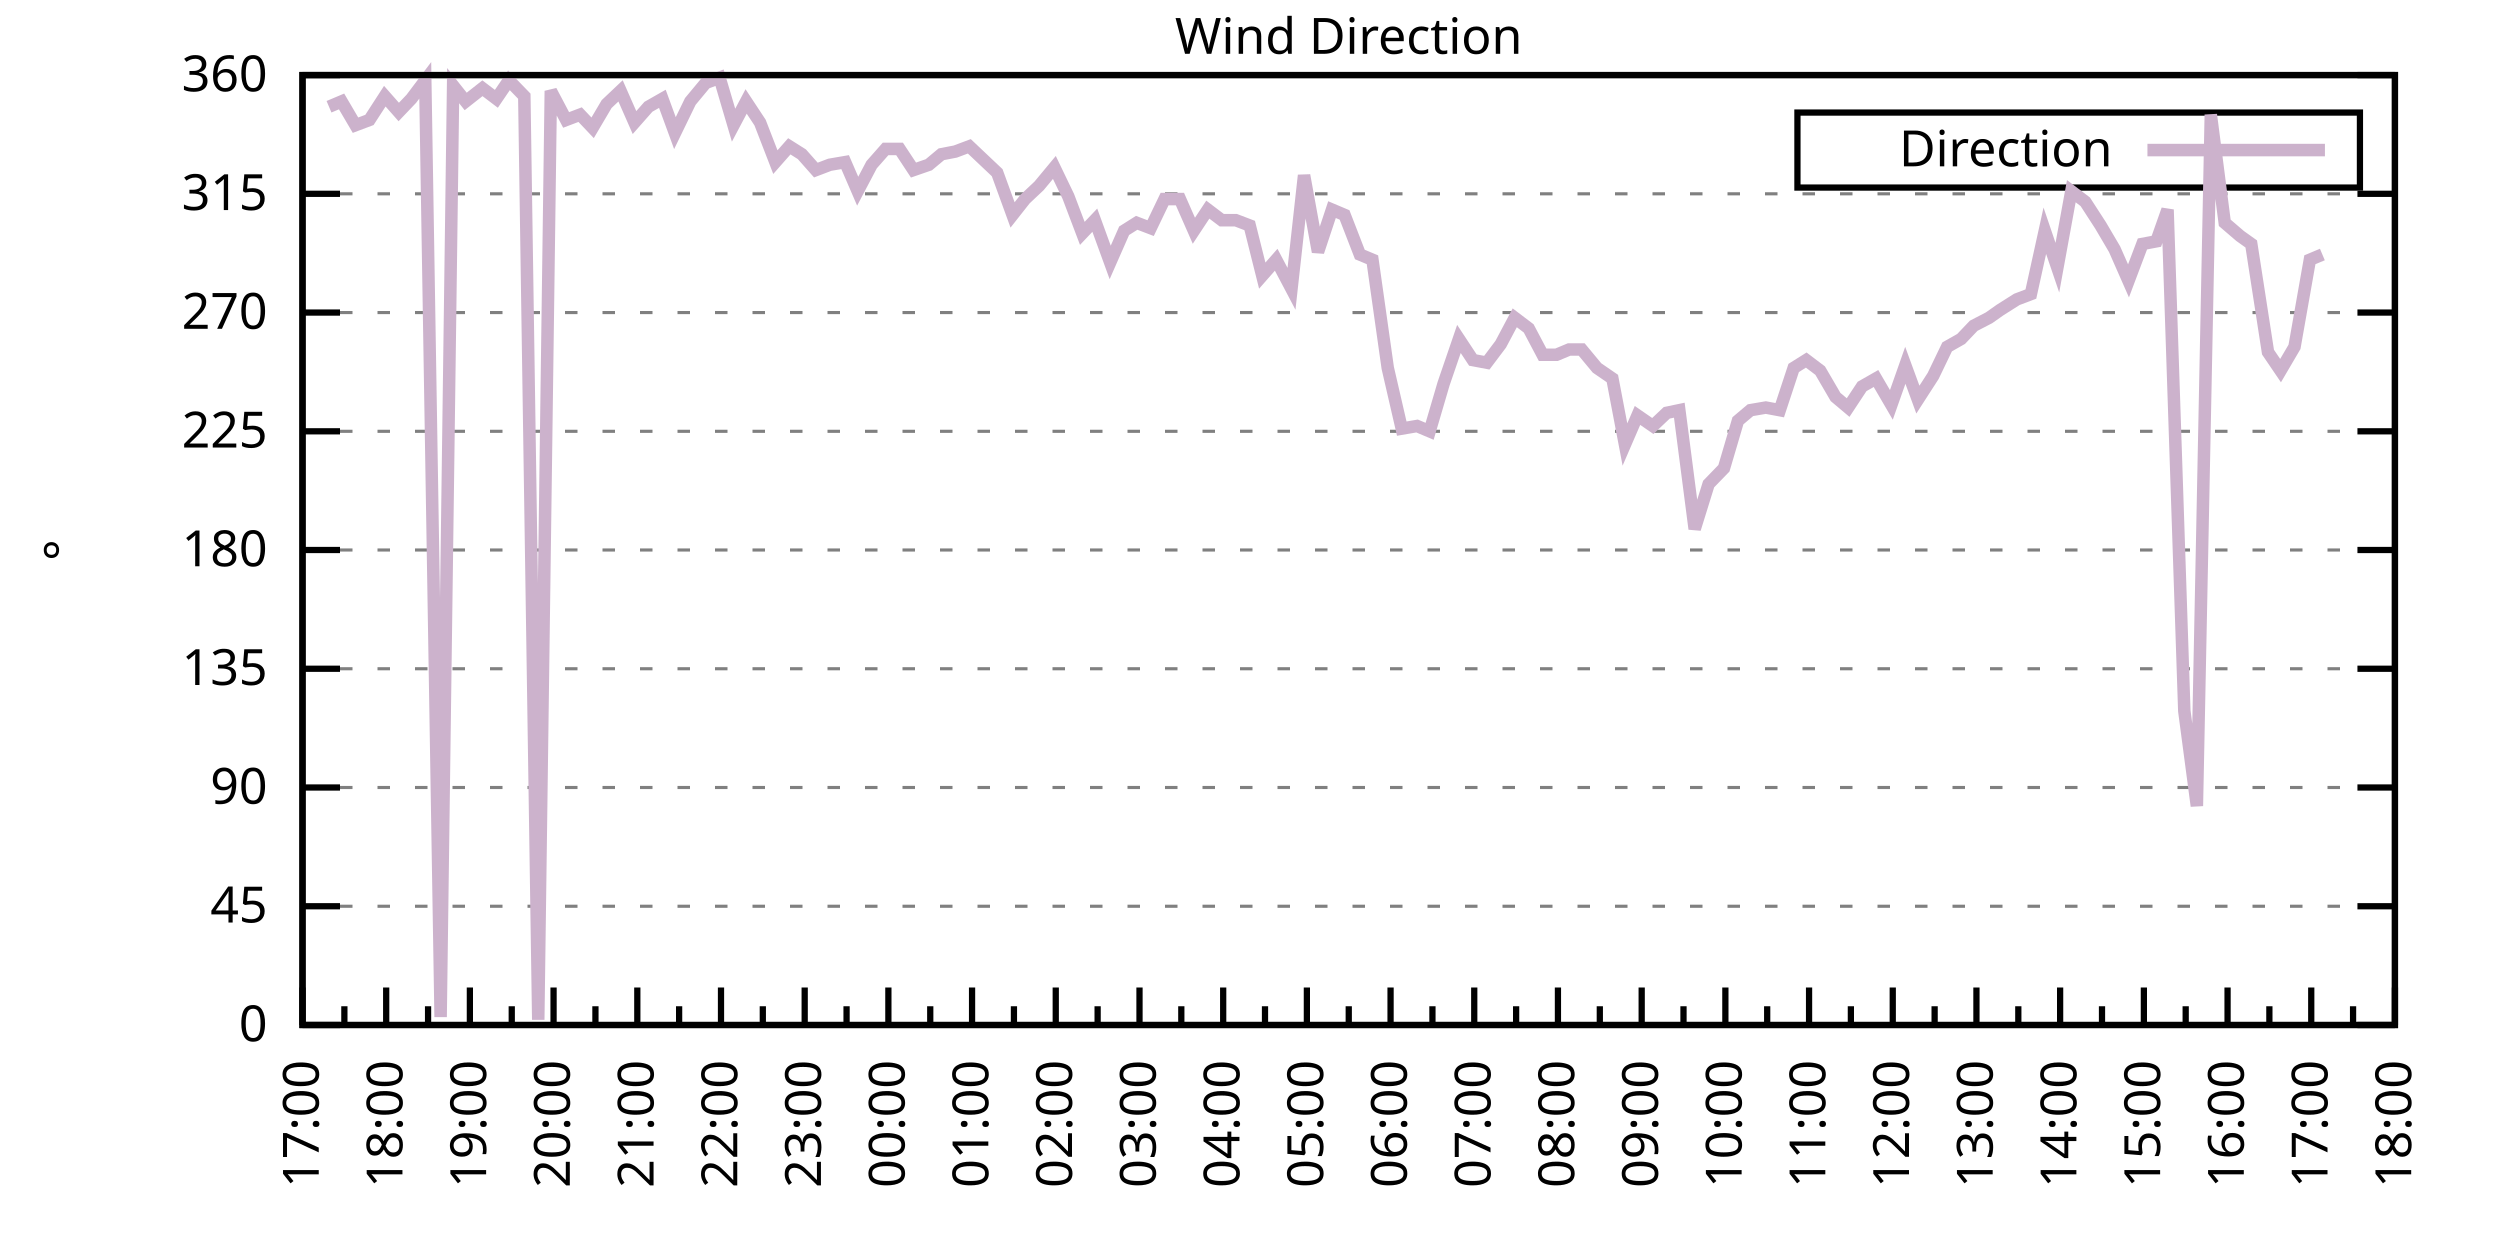
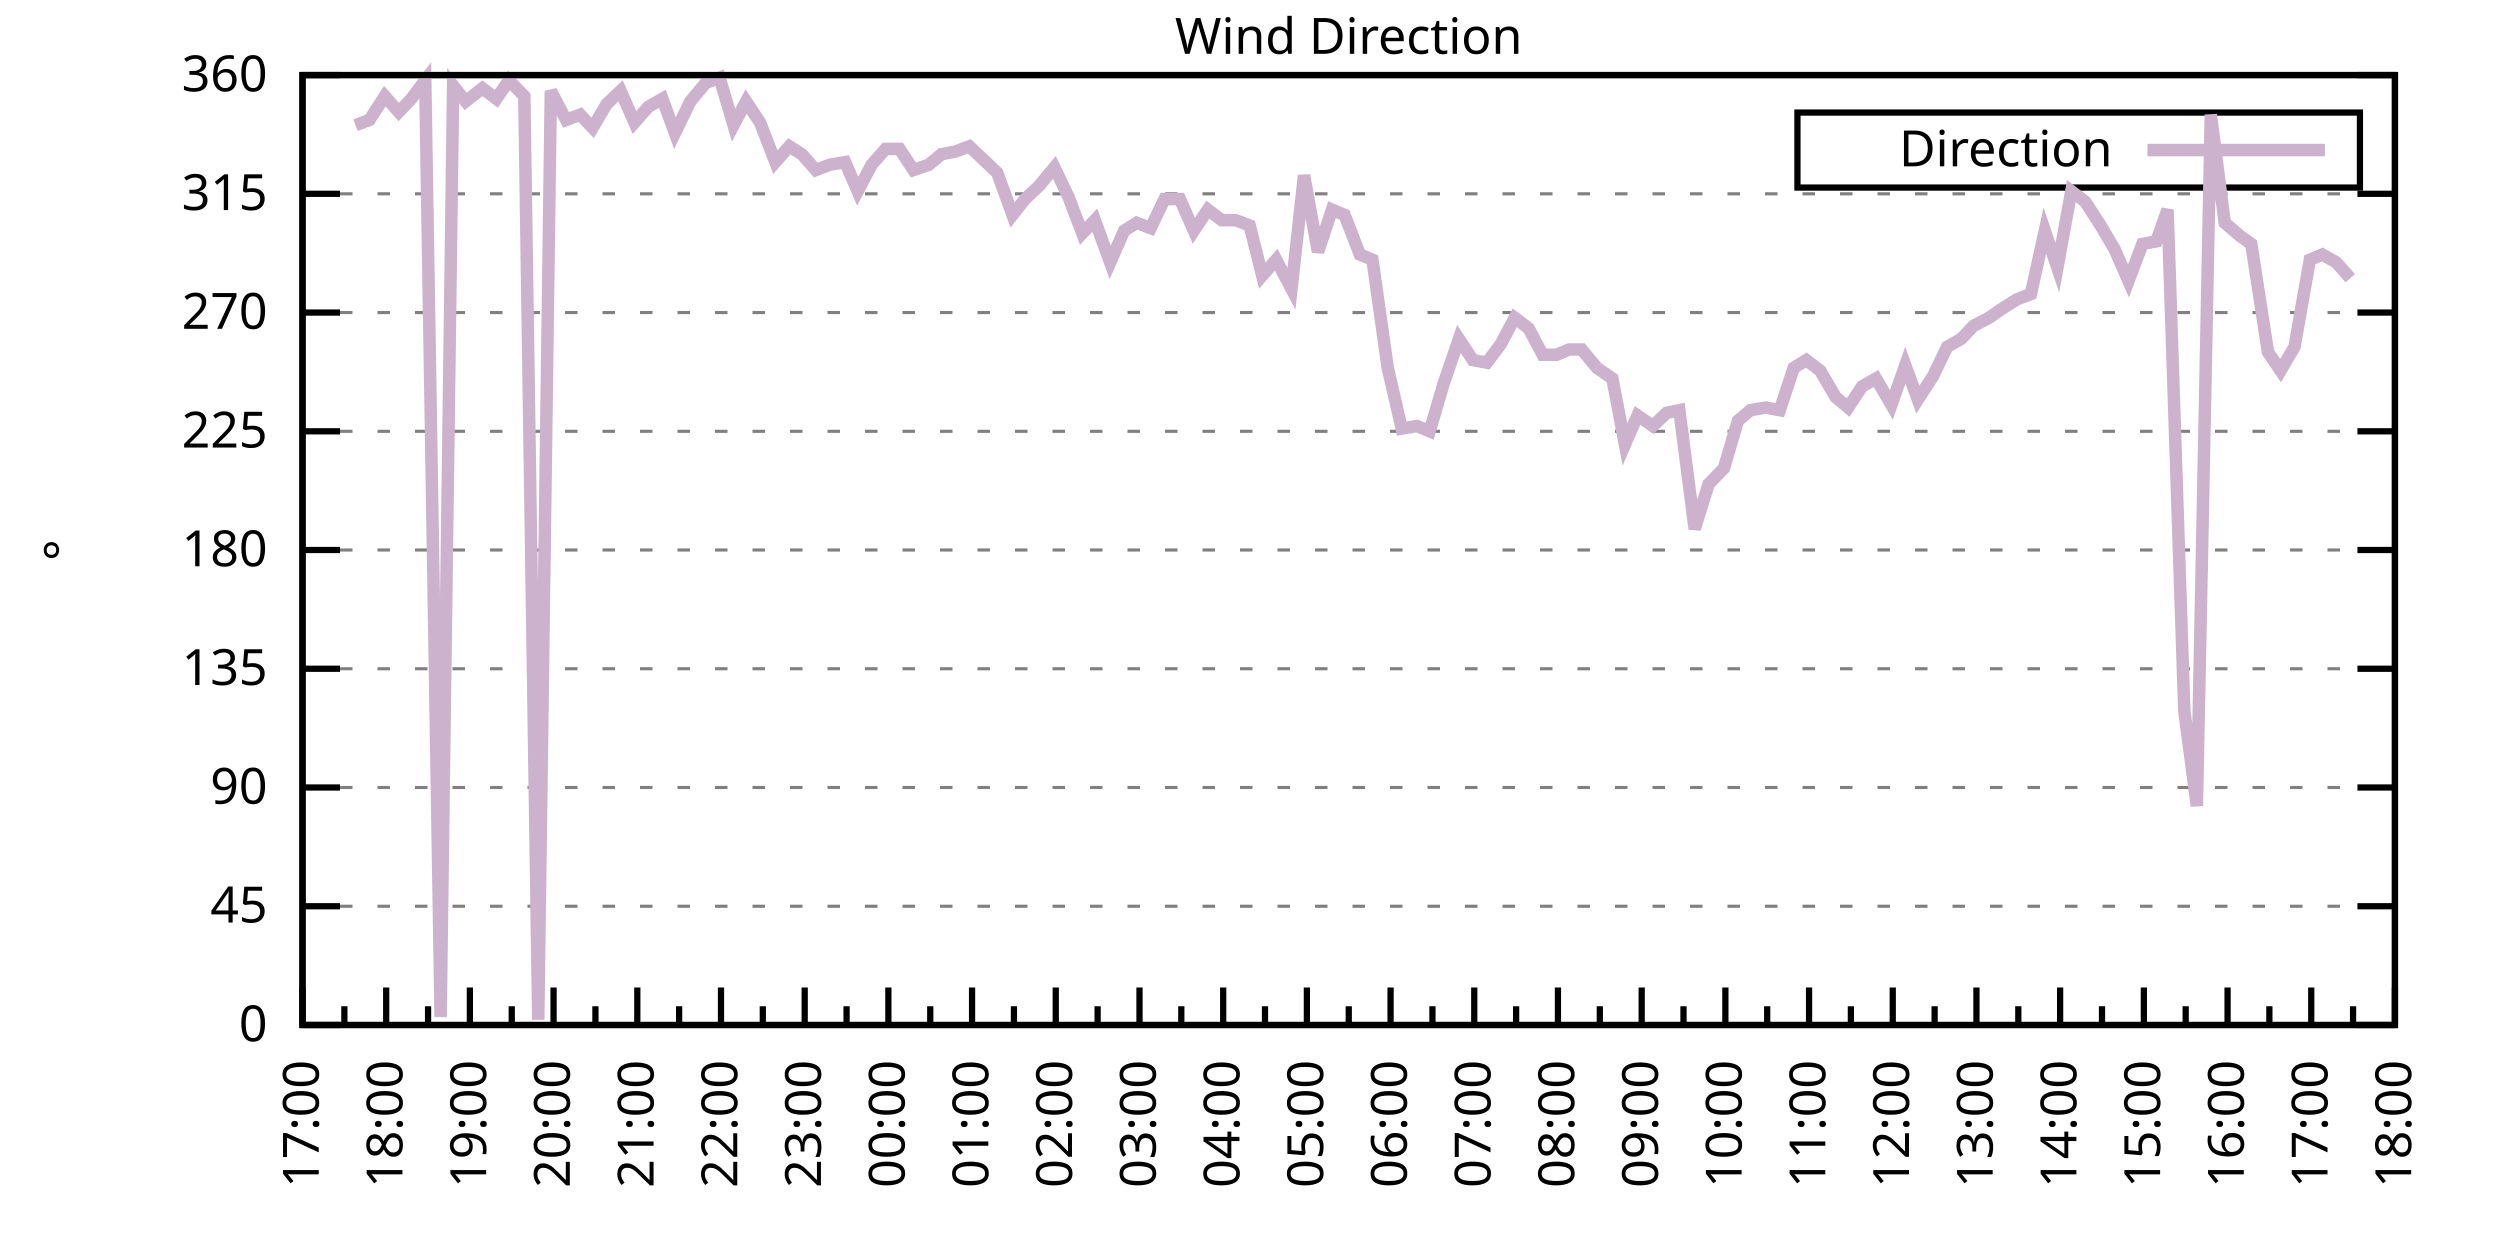
<svg xmlns="http://www.w3.org/2000/svg" xmlns:xlink="http://www.w3.org/1999/xlink" width="400" height="200" viewBox="0 0 400 200">
  <g id="gnuplot_canvas">
    <rect x="0" y="0" width="400" height="200" fill="none" />
    <defs>
      <circle id="gpDot" r="0.5" stroke-width="0.5" stroke="currentColor" />
      <path id="gpPt0" stroke-width="0.333" stroke="currentColor" d="M-1,0 h2 M0,-1 v2" />
      <path id="gpPt1" stroke-width="0.333" stroke="currentColor" d="M-1,-1 L1,1 M1,-1 L-1,1" />
      <path id="gpPt2" stroke-width="0.333" stroke="currentColor" d="M-1,0 L1,0 M0,-1 L0,1 M-1,-1 L1,1 M-1,1 L1,-1" />
      <rect id="gpPt3" stroke-width="0.333" stroke="currentColor" x="-1" y="-1" width="2" height="2" />
      <rect id="gpPt4" stroke-width="0.333" stroke="currentColor" fill="currentColor" x="-1" y="-1" width="2" height="2" />
      <circle id="gpPt5" stroke-width="0.333" stroke="currentColor" cx="0" cy="0" r="1" />
      <use xlink:href="#gpPt5" id="gpPt6" fill="currentColor" stroke="none" />
      <path id="gpPt7" stroke-width="0.333" stroke="currentColor" d="M0,-1.33 L-1.33,0.67 L1.33,0.67 z" />
      <use xlink:href="#gpPt7" id="gpPt8" fill="currentColor" stroke="none" />
      <use xlink:href="#gpPt7" id="gpPt9" stroke="currentColor" transform="rotate(180)" />
      <use xlink:href="#gpPt9" id="gpPt10" fill="currentColor" stroke="none" />
      <use xlink:href="#gpPt3" id="gpPt11" stroke="currentColor" transform="rotate(45)" />
      <use xlink:href="#gpPt11" id="gpPt12" fill="currentColor" stroke="none" />
      <path id="gpPt13" stroke-width="0.333" stroke="currentColor" d="M0,1.330 L1.265,0.411 L0.782,-1.067 L-0.782,-1.076 L-1.265,0.411 z" />
      <use xlink:href="#gpPt13" id="gpPt14" fill="currentColor" stroke="none" />
      <filter id="textbox" filterUnits="objectBoundingBox" x="0" y="0" height="1" width="1">
        <feFlood flood-color="white" flood-opacity="1" result="bgnd" />
        <feComposite in="SourceGraphic" in2="bgnd" operator="atop" />
      </filter>
      <filter id="greybox" filterUnits="objectBoundingBox" x="0" y="0" height="1" width="1">
        <feFlood flood-color="lightgrey" flood-opacity="1" result="grey" />
        <feComposite in="SourceGraphic" in2="grey" operator="atop" />
      </filter>
    </defs>
    <g fill="none" color="white" stroke="currentColor" stroke-width="1.00" stroke-linecap="butt" stroke-linejoin="miter">
</g>
    <g fill="none" color="black" stroke="currentColor" stroke-width="1.00" stroke-linecap="butt" stroke-linejoin="miter">
      <g stroke="none" shape-rendering="crispEdges">
        <polygon fill="rgb(255, 255, 255)" points="48.40,164.00 383.18,164.00 383.18,12.02 48.40,12.02 " />
      </g>
    </g>
    <g fill="none" color="black" stroke="currentColor" stroke-width="1.00" stroke-linecap="butt" stroke-linejoin="miter">
</g>
    <g fill="none" color="black" stroke="black" stroke-width="0.50" stroke-linecap="butt" stroke-linejoin="miter">
</g>
    <g fill="none" color="gray" stroke="currentColor" stroke-width="0.50" stroke-linecap="butt" stroke-linejoin="miter">
      <path stroke="gray" stroke-dasharray="2,4" class="gridline" d="M48.40,164.00 L383.19,164.00  " />
    </g>
    <g fill="none" color="gray" stroke="gray" stroke-width="1.00" stroke-linecap="butt" stroke-linejoin="miter">
</g>
    <g fill="none" color="black" stroke="currentColor" stroke-width="1.00" stroke-linecap="butt" stroke-linejoin="miter">
      <path stroke="black" d="M48.40,164.00 L54.40,164.00 M383.19,164.00 L377.19,164.00  " />
      <g transform="translate(42.80,166.60)" stroke="none" fill="black" font-family="Sans" font-size="8.00" text-anchor="end">
        <text>
          <tspan font-family="Sans"> 0</tspan>
        </text>
      </g>
    </g>
    <g fill="none" color="black" stroke="currentColor" stroke-width="1.00" stroke-linecap="butt" stroke-linejoin="miter">
</g>
    <g fill="none" color="black" stroke="black" stroke-width="0.50" stroke-linecap="butt" stroke-linejoin="miter">
</g>
    <g fill="none" color="gray" stroke="currentColor" stroke-width="0.50" stroke-linecap="butt" stroke-linejoin="miter">
      <path stroke="gray" stroke-dasharray="2,4" class="gridline" d="M48.40,145.00 L383.19,145.00  " />
    </g>
    <g fill="none" color="gray" stroke="gray" stroke-width="1.00" stroke-linecap="butt" stroke-linejoin="miter">
</g>
    <g fill="none" color="black" stroke="currentColor" stroke-width="1.00" stroke-linecap="butt" stroke-linejoin="miter">
      <path stroke="black" d="M48.40,145.00 L54.40,145.00 M383.19,145.00 L377.19,145.00  " />
      <g transform="translate(42.80,147.60)" stroke="none" fill="black" font-family="Sans" font-size="8.00" text-anchor="end">
        <text>
          <tspan font-family="Sans"> 45</tspan>
        </text>
      </g>
    </g>
    <g fill="none" color="black" stroke="currentColor" stroke-width="1.00" stroke-linecap="butt" stroke-linejoin="miter">
</g>
    <g fill="none" color="black" stroke="black" stroke-width="0.50" stroke-linecap="butt" stroke-linejoin="miter">
</g>
    <g fill="none" color="gray" stroke="currentColor" stroke-width="0.50" stroke-linecap="butt" stroke-linejoin="miter">
      <path stroke="gray" stroke-dasharray="2,4" class="gridline" d="M48.40,126.00 L383.19,126.00  " />
    </g>
    <g fill="none" color="gray" stroke="gray" stroke-width="1.00" stroke-linecap="butt" stroke-linejoin="miter">
</g>
    <g fill="none" color="black" stroke="currentColor" stroke-width="1.00" stroke-linecap="butt" stroke-linejoin="miter">
      <path stroke="black" d="M48.40,126.00 L54.40,126.00 M383.19,126.00 L377.19,126.00  " />
      <g transform="translate(42.80,128.60)" stroke="none" fill="black" font-family="Sans" font-size="8.00" text-anchor="end">
        <text>
          <tspan font-family="Sans"> 90</tspan>
        </text>
      </g>
    </g>
    <g fill="none" color="black" stroke="currentColor" stroke-width="1.00" stroke-linecap="butt" stroke-linejoin="miter">
</g>
    <g fill="none" color="black" stroke="black" stroke-width="0.50" stroke-linecap="butt" stroke-linejoin="miter">
</g>
    <g fill="none" color="gray" stroke="currentColor" stroke-width="0.50" stroke-linecap="butt" stroke-linejoin="miter">
      <path stroke="gray" stroke-dasharray="2,4" class="gridline" d="M48.40,107.00 L383.19,107.00  " />
    </g>
    <g fill="none" color="gray" stroke="gray" stroke-width="1.00" stroke-linecap="butt" stroke-linejoin="miter">
</g>
    <g fill="none" color="black" stroke="currentColor" stroke-width="1.00" stroke-linecap="butt" stroke-linejoin="miter">
      <path stroke="black" d="M48.40,107.00 L54.40,107.00 M383.19,107.00 L377.19,107.00  " />
      <g transform="translate(42.80,109.60)" stroke="none" fill="black" font-family="Sans" font-size="8.00" text-anchor="end">
        <text>
          <tspan font-family="Sans"> 135</tspan>
        </text>
      </g>
    </g>
    <g fill="none" color="black" stroke="currentColor" stroke-width="1.00" stroke-linecap="butt" stroke-linejoin="miter">
</g>
    <g fill="none" color="black" stroke="black" stroke-width="0.50" stroke-linecap="butt" stroke-linejoin="miter">
</g>
    <g fill="none" color="gray" stroke="currentColor" stroke-width="0.50" stroke-linecap="butt" stroke-linejoin="miter">
      <path stroke="gray" stroke-dasharray="2,4" class="gridline" d="M48.40,88.00 L383.19,88.00  " />
    </g>
    <g fill="none" color="gray" stroke="gray" stroke-width="1.00" stroke-linecap="butt" stroke-linejoin="miter">
</g>
    <g fill="none" color="black" stroke="currentColor" stroke-width="1.00" stroke-linecap="butt" stroke-linejoin="miter">
      <path stroke="black" d="M48.40,88.00 L54.40,88.00 M383.19,88.00 L377.19,88.00  " />
      <g transform="translate(42.80,90.60)" stroke="none" fill="black" font-family="Sans" font-size="8.00" text-anchor="end">
        <text>
          <tspan font-family="Sans"> 180</tspan>
        </text>
      </g>
    </g>
    <g fill="none" color="black" stroke="currentColor" stroke-width="1.00" stroke-linecap="butt" stroke-linejoin="miter">
</g>
    <g fill="none" color="black" stroke="black" stroke-width="0.50" stroke-linecap="butt" stroke-linejoin="miter">
</g>
    <g fill="none" color="gray" stroke="currentColor" stroke-width="0.50" stroke-linecap="butt" stroke-linejoin="miter">
      <path stroke="gray" stroke-dasharray="2,4" class="gridline" d="M48.40,69.01 L383.19,69.01  " />
    </g>
    <g fill="none" color="gray" stroke="gray" stroke-width="1.00" stroke-linecap="butt" stroke-linejoin="miter">
</g>
    <g fill="none" color="black" stroke="currentColor" stroke-width="1.00" stroke-linecap="butt" stroke-linejoin="miter">
      <path stroke="black" d="M48.40,69.01 L54.40,69.01 M383.19,69.01 L377.19,69.01  " />
      <g transform="translate(42.80,71.61)" stroke="none" fill="black" font-family="Sans" font-size="8.00" text-anchor="end">
        <text>
          <tspan font-family="Sans"> 225</tspan>
        </text>
      </g>
    </g>
    <g fill="none" color="black" stroke="currentColor" stroke-width="1.00" stroke-linecap="butt" stroke-linejoin="miter">
</g>
    <g fill="none" color="black" stroke="black" stroke-width="0.50" stroke-linecap="butt" stroke-linejoin="miter">
</g>
    <g fill="none" color="gray" stroke="currentColor" stroke-width="0.50" stroke-linecap="butt" stroke-linejoin="miter">
      <path stroke="gray" stroke-dasharray="2,4" class="gridline" d="M48.40,50.01 L383.19,50.01  " />
    </g>
    <g fill="none" color="gray" stroke="gray" stroke-width="1.00" stroke-linecap="butt" stroke-linejoin="miter">
</g>
    <g fill="none" color="black" stroke="currentColor" stroke-width="1.00" stroke-linecap="butt" stroke-linejoin="miter">
      <path stroke="black" d="M48.40,50.01 L54.40,50.01 M383.19,50.01 L377.19,50.01  " />
      <g transform="translate(42.80,52.61)" stroke="none" fill="black" font-family="Sans" font-size="8.00" text-anchor="end">
        <text>
          <tspan font-family="Sans"> 270</tspan>
        </text>
      </g>
    </g>
    <g fill="none" color="black" stroke="currentColor" stroke-width="1.00" stroke-linecap="butt" stroke-linejoin="miter">
</g>
    <g fill="none" color="black" stroke="black" stroke-width="0.50" stroke-linecap="butt" stroke-linejoin="miter">
</g>
    <g fill="none" color="gray" stroke="currentColor" stroke-width="0.50" stroke-linecap="butt" stroke-linejoin="miter">
      <path stroke="gray" stroke-dasharray="2,4" class="gridline" d="M48.40,31.01 L383.19,31.01  " />
    </g>
    <g fill="none" color="gray" stroke="gray" stroke-width="1.00" stroke-linecap="butt" stroke-linejoin="miter">
</g>
    <g fill="none" color="black" stroke="currentColor" stroke-width="1.00" stroke-linecap="butt" stroke-linejoin="miter">
      <path stroke="black" d="M48.40,31.01 L54.40,31.01 M383.19,31.01 L377.19,31.01  " />
      <g transform="translate(42.80,33.61)" stroke="none" fill="black" font-family="Sans" font-size="8.00" text-anchor="end">
        <text>
          <tspan font-family="Sans"> 315</tspan>
        </text>
      </g>
    </g>
    <g fill="none" color="black" stroke="currentColor" stroke-width="1.00" stroke-linecap="butt" stroke-linejoin="miter">
</g>
    <g fill="none" color="black" stroke="black" stroke-width="0.50" stroke-linecap="butt" stroke-linejoin="miter">
</g>
    <g fill="none" color="gray" stroke="currentColor" stroke-width="0.50" stroke-linecap="butt" stroke-linejoin="miter">
      <path stroke="gray" stroke-dasharray="2,4" class="gridline" d="M48.40,12.01 L383.19,12.01  " />
    </g>
    <g fill="none" color="gray" stroke="gray" stroke-width="1.00" stroke-linecap="butt" stroke-linejoin="miter">
</g>
    <g fill="none" color="black" stroke="currentColor" stroke-width="1.00" stroke-linecap="butt" stroke-linejoin="miter">
      <path stroke="black" d="M48.40,12.01 L54.40,12.01 M383.19,12.01 L377.19,12.01  " />
      <g transform="translate(42.80,14.61)" stroke="none" fill="black" font-family="Sans" font-size="8.00" text-anchor="end">
        <text>
          <tspan font-family="Sans"> 360</tspan>
        </text>
      </g>
    </g>
    <g fill="none" color="black" stroke="currentColor" stroke-width="1.00" stroke-linecap="butt" stroke-linejoin="miter">
      <path stroke="black" d="M48.40,164.00 L48.40,158.00  " />
      <g transform="translate(51.00,169.60) rotate(270)" stroke="none" fill="black" font-family="Sans" font-size="8.00" text-anchor="end">
        <text>
          <tspan font-family="Sans">17:00</tspan>
        </text>
      </g>
    </g>
    <g fill="none" color="black" stroke="currentColor" stroke-width="1.00" stroke-linecap="butt" stroke-linejoin="miter">
      <path stroke="black" d="M55.10,164.00 L55.10,161.00 M61.79,164.00 L61.79,158.00  " />
      <g transform="translate(64.39,169.60) rotate(270)" stroke="none" fill="black" font-family="Sans" font-size="8.00" text-anchor="end">
        <text>
          <tspan font-family="Sans">18:00</tspan>
        </text>
      </g>
    </g>
    <g fill="none" color="black" stroke="currentColor" stroke-width="1.00" stroke-linecap="butt" stroke-linejoin="miter">
      <path stroke="black" d="M68.49,164.00 L68.49,161.00 M75.18,164.00 L75.18,158.00  " />
      <g transform="translate(77.78,169.60) rotate(270)" stroke="none" fill="black" font-family="Sans" font-size="8.00" text-anchor="end">
        <text>
          <tspan font-family="Sans">19:00</tspan>
        </text>
      </g>
    </g>
    <g fill="none" color="black" stroke="currentColor" stroke-width="1.00" stroke-linecap="butt" stroke-linejoin="miter">
      <path stroke="black" d="M81.88,164.00 L81.88,161.00 M88.57,164.00 L88.57,158.00  " />
      <g transform="translate(91.17,169.60) rotate(270)" stroke="none" fill="black" font-family="Sans" font-size="8.00" text-anchor="end">
        <text>
          <tspan font-family="Sans">20:00</tspan>
        </text>
      </g>
    </g>
    <g fill="none" color="black" stroke="currentColor" stroke-width="1.00" stroke-linecap="butt" stroke-linejoin="miter">
      <path stroke="black" d="M95.27,164.00 L95.27,161.00 M101.97,164.00 L101.97,158.00  " />
      <g transform="translate(104.57,169.60) rotate(270)" stroke="none" fill="black" font-family="Sans" font-size="8.00" text-anchor="end">
        <text>
          <tspan font-family="Sans">21:00</tspan>
        </text>
      </g>
    </g>
    <g fill="none" color="black" stroke="currentColor" stroke-width="1.00" stroke-linecap="butt" stroke-linejoin="miter">
      <path stroke="black" d="M108.66,164.00 L108.66,161.00 M115.36,164.00 L115.36,158.00  " />
      <g transform="translate(117.96,169.60) rotate(270)" stroke="none" fill="black" font-family="Sans" font-size="8.00" text-anchor="end">
        <text>
          <tspan font-family="Sans">22:00</tspan>
        </text>
      </g>
    </g>
    <g fill="none" color="black" stroke="currentColor" stroke-width="1.00" stroke-linecap="butt" stroke-linejoin="miter">
      <path stroke="black" d="M122.05,164.00 L122.05,161.00 M128.75,164.00 L128.75,158.00  " />
      <g transform="translate(131.35,169.60) rotate(270)" stroke="none" fill="black" font-family="Sans" font-size="8.00" text-anchor="end">
        <text>
          <tspan font-family="Sans">23:00</tspan>
        </text>
      </g>
    </g>
    <g fill="none" color="black" stroke="currentColor" stroke-width="1.00" stroke-linecap="butt" stroke-linejoin="miter">
      <path stroke="black" d="M135.45,164.00 L135.45,161.00 M142.14,164.00 L142.14,158.00  " />
      <g transform="translate(144.74,169.60) rotate(270)" stroke="none" fill="black" font-family="Sans" font-size="8.00" text-anchor="end">
        <text>
          <tspan font-family="Sans">00:00</tspan>
        </text>
      </g>
    </g>
    <g fill="none" color="black" stroke="currentColor" stroke-width="1.00" stroke-linecap="butt" stroke-linejoin="miter">
      <path stroke="black" d="M148.84,164.00 L148.84,161.00 M155.53,164.00 L155.53,158.00  " />
      <g transform="translate(158.13,169.60) rotate(270)" stroke="none" fill="black" font-family="Sans" font-size="8.00" text-anchor="end">
        <text>
          <tspan font-family="Sans">01:00</tspan>
        </text>
      </g>
    </g>
    <g fill="none" color="black" stroke="currentColor" stroke-width="1.00" stroke-linecap="butt" stroke-linejoin="miter">
      <path stroke="black" d="M162.23,164.00 L162.23,161.00 M168.92,164.00 L168.92,158.00  " />
      <g transform="translate(171.52,169.60) rotate(270)" stroke="none" fill="black" font-family="Sans" font-size="8.00" text-anchor="end">
        <text>
          <tspan font-family="Sans">02:00</tspan>
        </text>
      </g>
    </g>
    <g fill="none" color="black" stroke="currentColor" stroke-width="1.00" stroke-linecap="butt" stroke-linejoin="miter">
      <path stroke="black" d="M175.62,164.00 L175.62,161.00 M182.32,164.00 L182.32,158.00  " />
      <g transform="translate(184.92,169.60) rotate(270)" stroke="none" fill="black" font-family="Sans" font-size="8.00" text-anchor="end">
        <text>
          <tspan font-family="Sans">03:00</tspan>
        </text>
      </g>
    </g>
    <g fill="none" color="black" stroke="currentColor" stroke-width="1.00" stroke-linecap="butt" stroke-linejoin="miter">
      <path stroke="black" d="M189.01,164.00 L189.01,161.00 M195.71,164.00 L195.71,158.00  " />
      <g transform="translate(198.31,169.60) rotate(270)" stroke="none" fill="black" font-family="Sans" font-size="8.00" text-anchor="end">
        <text>
          <tspan font-family="Sans">04:00</tspan>
        </text>
      </g>
    </g>
    <g fill="none" color="black" stroke="currentColor" stroke-width="1.00" stroke-linecap="butt" stroke-linejoin="miter">
      <path stroke="black" d="M202.40,164.00 L202.40,161.00 M209.10,164.00 L209.10,158.00  " />
      <g transform="translate(211.70,169.60) rotate(270)" stroke="none" fill="black" font-family="Sans" font-size="8.00" text-anchor="end">
        <text>
          <tspan font-family="Sans">05:00</tspan>
        </text>
      </g>
    </g>
    <g fill="none" color="black" stroke="currentColor" stroke-width="1.00" stroke-linecap="butt" stroke-linejoin="miter">
      <path stroke="black" d="M215.80,164.00 L215.80,161.00 M222.49,164.00 L222.49,158.00  " />
      <g transform="translate(225.09,169.60) rotate(270)" stroke="none" fill="black" font-family="Sans" font-size="8.00" text-anchor="end">
        <text>
          <tspan font-family="Sans">06:00</tspan>
        </text>
      </g>
    </g>
    <g fill="none" color="black" stroke="currentColor" stroke-width="1.00" stroke-linecap="butt" stroke-linejoin="miter">
      <path stroke="black" d="M229.19,164.00 L229.19,161.00 M235.88,164.00 L235.88,158.00  " />
      <g transform="translate(238.48,169.60) rotate(270)" stroke="none" fill="black" font-family="Sans" font-size="8.00" text-anchor="end">
        <text>
          <tspan font-family="Sans">07:00</tspan>
        </text>
      </g>
    </g>
    <g fill="none" color="black" stroke="currentColor" stroke-width="1.00" stroke-linecap="butt" stroke-linejoin="miter">
      <path stroke="black" d="M242.58,164.00 L242.58,161.00 M249.27,164.00 L249.27,158.00  " />
      <g transform="translate(251.87,169.60) rotate(270)" stroke="none" fill="black" font-family="Sans" font-size="8.00" text-anchor="end">
        <text>
          <tspan font-family="Sans">08:00</tspan>
        </text>
      </g>
    </g>
    <g fill="none" color="black" stroke="currentColor" stroke-width="1.00" stroke-linecap="butt" stroke-linejoin="miter">
      <path stroke="black" d="M255.97,164.00 L255.97,161.00 M262.67,164.00 L262.67,158.00  " />
      <g transform="translate(265.27,169.60) rotate(270)" stroke="none" fill="black" font-family="Sans" font-size="8.00" text-anchor="end">
        <text>
          <tspan font-family="Sans">09:00</tspan>
        </text>
      </g>
    </g>
    <g fill="none" color="black" stroke="currentColor" stroke-width="1.00" stroke-linecap="butt" stroke-linejoin="miter">
      <path stroke="black" d="M269.36,164.00 L269.36,161.00 M276.06,164.00 L276.06,158.00  " />
      <g transform="translate(278.66,169.60) rotate(270)" stroke="none" fill="black" font-family="Sans" font-size="8.00" text-anchor="end">
        <text>
          <tspan font-family="Sans">10:00</tspan>
        </text>
      </g>
    </g>
    <g fill="none" color="black" stroke="currentColor" stroke-width="1.00" stroke-linecap="butt" stroke-linejoin="miter">
      <path stroke="black" d="M282.75,164.00 L282.75,161.00 M289.45,164.00 L289.45,158.00  " />
      <g transform="translate(292.05,169.60) rotate(270)" stroke="none" fill="black" font-family="Sans" font-size="8.00" text-anchor="end">
        <text>
          <tspan font-family="Sans">11:00</tspan>
        </text>
      </g>
    </g>
    <g fill="none" color="black" stroke="currentColor" stroke-width="1.00" stroke-linecap="butt" stroke-linejoin="miter">
      <path stroke="black" d="M296.14,164.00 L296.14,161.00 M302.84,164.00 L302.84,158.00  " />
      <g transform="translate(305.44,169.60) rotate(270)" stroke="none" fill="black" font-family="Sans" font-size="8.00" text-anchor="end">
        <text>
          <tspan font-family="Sans">12:00</tspan>
        </text>
      </g>
    </g>
    <g fill="none" color="black" stroke="currentColor" stroke-width="1.00" stroke-linecap="butt" stroke-linejoin="miter">
      <path stroke="black" d="M309.54,164.00 L309.54,161.00 M316.23,164.00 L316.23,158.00  " />
      <g transform="translate(318.83,169.60) rotate(270)" stroke="none" fill="black" font-family="Sans" font-size="8.00" text-anchor="end">
        <text>
          <tspan font-family="Sans">13:00</tspan>
        </text>
      </g>
    </g>
    <g fill="none" color="black" stroke="currentColor" stroke-width="1.00" stroke-linecap="butt" stroke-linejoin="miter">
      <path stroke="black" d="M322.93,164.00 L322.93,161.00 M329.62,164.00 L329.62,158.00  " />
      <g transform="translate(332.22,169.60) rotate(270)" stroke="none" fill="black" font-family="Sans" font-size="8.00" text-anchor="end">
        <text>
          <tspan font-family="Sans">14:00</tspan>
        </text>
      </g>
    </g>
    <g fill="none" color="black" stroke="currentColor" stroke-width="1.00" stroke-linecap="butt" stroke-linejoin="miter">
      <path stroke="black" d="M336.32,164.00 L336.32,161.00 M343.02,164.00 L343.02,158.00  " />
      <g transform="translate(345.62,169.60) rotate(270)" stroke="none" fill="black" font-family="Sans" font-size="8.00" text-anchor="end">
        <text>
          <tspan font-family="Sans">15:00</tspan>
        </text>
      </g>
    </g>
    <g fill="none" color="black" stroke="currentColor" stroke-width="1.00" stroke-linecap="butt" stroke-linejoin="miter">
      <path stroke="black" d="M349.71,164.00 L349.71,161.00 M356.41,164.00 L356.41,158.00  " />
      <g transform="translate(359.01,169.60) rotate(270)" stroke="none" fill="black" font-family="Sans" font-size="8.00" text-anchor="end">
        <text>
          <tspan font-family="Sans">16:00</tspan>
        </text>
      </g>
    </g>
    <g fill="none" color="black" stroke="currentColor" stroke-width="1.00" stroke-linecap="butt" stroke-linejoin="miter">
      <path stroke="black" d="M363.10,164.00 L363.10,161.00 M369.80,164.00 L369.80,158.00  " />
      <g transform="translate(372.40,169.60) rotate(270)" stroke="none" fill="black" font-family="Sans" font-size="8.00" text-anchor="end">
        <text>
          <tspan font-family="Sans">17:00</tspan>
        </text>
      </g>
    </g>
    <g fill="none" color="black" stroke="currentColor" stroke-width="1.00" stroke-linecap="butt" stroke-linejoin="miter">
      <path stroke="black" d="M376.49,164.00 L376.49,161.00 M383.19,164.00 L383.19,158.00  " />
      <g transform="translate(385.79,169.60) rotate(270)" stroke="none" fill="black" font-family="Sans" font-size="8.00" text-anchor="end">
        <text>
          <tspan font-family="Sans">18:00</tspan>
        </text>
      </g>
    </g>
    <g fill="none" color="black" stroke="currentColor" stroke-width="1.00" stroke-linecap="butt" stroke-linejoin="miter">
</g>
    <g fill="none" color="black" stroke="currentColor" stroke-width="1.00" stroke-linecap="butt" stroke-linejoin="miter">
      <path stroke="black" d="M48.40,12.01 L48.40,164.00 L383.19,164.00 L383.19,12.01 L48.40,12.01 Z  " />
    </g>
    <g fill="none" color="black" stroke="currentColor" stroke-width="1.00" stroke-linecap="butt" stroke-linejoin="miter">
      <g transform="translate(12.80,88.01) rotate(270)" stroke="none" fill="black" font-family="Sans" font-size="8.00" text-anchor="middle">
        <text>
          <tspan font-family="Sans">°</tspan>
        </text>
      </g>
    </g>
    <g fill="none" color="black" stroke="currentColor" stroke-width="1.00" stroke-linecap="butt" stroke-linejoin="miter">
</g>
    <g fill="none" color="black" stroke="currentColor" stroke-width="1.00" stroke-linecap="butt" stroke-linejoin="miter">
      <path stroke="black" d="M287.59,30.01 L287.59,18.01 L377.59,18.01 L377.59,30.01 L287.59,30.01 Z  " />
    </g>
    <g id="Wind_direction_plot_1">
      <g fill="none" color="white" stroke="black" stroke-width="2.00" stroke-linecap="butt" stroke-linejoin="miter">
</g>
      <g fill="none" color="black" stroke="currentColor" stroke-width="2.00" stroke-linecap="butt" stroke-linejoin="miter">
        <g transform="translate(337.99,26.61)" stroke="none" fill="black" font-family="Sans" font-size="8.00" text-anchor="end">
          <text>
            <tspan font-family="Sans">Direction</tspan>
          </text>
        </g>
      </g>
      <g fill="none" color="black" stroke="currentColor" stroke-width="2.00" stroke-linecap="butt" stroke-linejoin="miter">
-         <path stroke="rgb(204, 178, 204)" d="M343.59,24.01 L371.99,24.01 M52.64,17.08 L54.65,16.23 L56.88,20.03 L59.11,19.19 L61.57,15.39 L63.80,17.92   L65.81,15.81 L68.04,12.85 L70.50,162.73 L72.50,13.70 L74.51,16.23 L77.19,14.12 L79.42,15.81 L81.43,12.85   L83.89,15.39 L86.12,163.16 L88.13,14.54 L90.58,19.19 L92.82,18.34 L94.82,20.45 L97.06,16.65 L99.29,14.54   L101.52,19.61 L103.75,17.08 L105.98,15.81 L107.99,21.30 L110.45,16.23 L112.90,13.28 L115.13,12.43 L117.37,20.03   L119.38,16.23 L121.61,19.61 L124.06,25.94 L126.29,23.41 L128.30,24.68 L130.54,27.21 L132.77,26.36 L135.22,25.94   L137.23,30.59 L139.46,26.36 L141.69,23.83 L143.93,23.83 L146.16,27.21 L148.61,26.36 L150.62,24.68 L152.85,24.25   L155.09,23.41 L157.32,25.52 L159.55,27.63 L162.01,34.39 L164.01,31.85 L166.25,29.74 L168.70,26.79 L170.93,31.43   L173.17,37.34 L175.17,35.23 L177.63,41.99 L179.86,36.92 L181.87,35.65 L184.10,36.50 L186.33,31.85 L188.79,31.85   L191.02,36.92 L193.25,33.54 L195.48,35.23 L197.72,35.23 L199.95,36.08 L201.96,44.10 L204.19,41.56 L206.64,46.21   L208.65,28.05 L210.88,40.30 L213.12,33.54 L215.13,34.39 L217.58,40.72 L219.59,41.56 L222.04,58.87 L224.28,68.58   L226.73,68.16 L228.74,69.01 L230.97,61.41 L233.43,54.23 L235.66,57.61 L237.89,58.03 L240.12,55.07 L242.36,50.85   L244.59,52.54 L246.82,56.76 L249.05,56.76 L251.06,55.92 L253.07,55.92 L255.52,58.87 L257.98,60.56 L259.99,71.12   L262.00,66.47 L264.45,68.16 L266.68,66.05 L268.69,65.63 L271.15,84.63 L273.38,77.45 L275.83,74.92 L278.07,67.32   L280.07,65.63 L282.53,65.21 L284.76,65.63 L286.99,58.87 L289.00,57.61 L291.23,59.30 L293.69,63.52 L295.70,65.21   L297.93,61.83 L300.16,60.56 L302.62,64.78 L304.85,58.45 L306.86,63.94 L309.31,60.14 L311.54,55.50 L313.78,54.23   L315.79,52.12 L318.24,50.85 L320.03,49.59 L322.70,47.90 L324.94,47.05 L327.17,36.92 L329.18,42.83 L331.41,30.59   L333.64,32.28 L336.10,36.08 L338.33,39.87 L340.56,44.94 L342.79,39.03 L345.02,38.61 L346.81,33.54 L349.49,113.76   L351.50,128.96 L353.73,18.34 L355.96,35.65 L358.42,37.76 L360.20,39.03 L362.88,56.34 L364.89,59.30 L367.12,55.50   L369.58,41.56 L371.58,40.72  " />
+         <path stroke="rgb(204, 178, 204)" d="M343.59,24.01 L371.99,24.01 M56.88,20.03 L59.11,19.19 L61.57,15.39 L63.80,17.92 L65.81,15.81 L68.04,12.85   L70.50,162.73 L72.50,13.70 L74.51,16.23 L77.19,14.12 L79.42,15.81 L81.43,12.85 L83.89,15.39 L86.12,163.16   L88.13,14.54 L90.58,19.19 L92.82,18.34 L94.82,20.45 L97.06,16.65 L99.29,14.54 L101.52,19.61 L103.75,17.08   L105.98,15.81 L107.99,21.30 L110.45,16.23 L112.90,13.28 L115.13,12.43 L117.37,20.03 L119.38,16.23 L121.61,19.61   L124.06,25.94 L126.29,23.41 L128.30,24.68 L130.54,27.21 L132.77,26.36 L135.22,25.94 L137.23,30.59 L139.46,26.36   L141.69,23.83 L143.93,23.83 L146.16,27.21 L148.61,26.36 L150.62,24.68 L152.85,24.25 L155.09,23.41 L157.32,25.52   L159.55,27.63 L162.01,34.39 L164.01,31.85 L166.25,29.74 L168.70,26.79 L170.93,31.43 L173.17,37.34 L175.17,35.23   L177.63,41.99 L179.86,36.92 L181.87,35.65 L184.10,36.50 L186.33,31.85 L188.79,31.85 L191.02,36.92 L193.25,33.54   L195.48,35.23 L197.72,35.23 L199.95,36.08 L201.96,44.10 L204.19,41.56 L206.64,46.21 L208.65,28.05 L210.88,40.30   L213.12,33.54 L215.13,34.39 L217.58,40.72 L219.59,41.56 L222.04,58.87 L224.28,68.58 L226.73,68.16 L228.74,69.01   L230.97,61.41 L233.43,54.23 L235.66,57.61 L237.89,58.03 L240.12,55.07 L242.36,50.85 L244.59,52.54 L246.82,56.76   L249.05,56.76 L251.06,55.92 L253.07,55.92 L255.52,58.87 L257.98,60.56 L259.99,71.12 L262.00,66.47 L264.45,68.16   L266.68,66.05 L268.69,65.63 L271.15,84.63 L273.38,77.45 L275.83,74.92 L278.07,67.32 L280.07,65.63 L282.53,65.21   L284.76,65.63 L286.99,58.87 L289.00,57.61 L291.23,59.30 L293.69,63.52 L295.70,65.21 L297.93,61.83 L300.16,60.56   L302.62,64.78 L304.85,58.45 L306.86,63.94 L309.31,60.14 L311.54,55.50 L313.78,54.23 L315.79,52.12 L318.24,50.85   L320.03,49.59 L322.70,47.90 L324.94,47.05 L327.17,36.92 L329.18,42.83 L331.41,30.59 L333.64,32.28 L336.10,36.08   L338.33,39.87 L340.56,44.94 L342.79,39.03 L345.02,38.61 L346.81,33.54 L349.49,113.76 L351.50,128.96 L353.73,18.34   L355.96,35.65 L358.42,37.76 L360.20,39.03 L362.88,56.34 L364.89,59.30 L367.12,55.50 L369.58,41.56 L371.58,40.72   L373.82,41.99 L376.05,44.52  " />
      </g>
    </g>
    <g fill="none" color="black" stroke="currentColor" stroke-width="2.00" stroke-linecap="butt" stroke-linejoin="miter">
</g>
    <g fill="none" color="black" stroke="black" stroke-width="1.00" stroke-linecap="butt" stroke-linejoin="miter">
</g>
    <g fill="none" color="black" stroke="currentColor" stroke-width="1.00" stroke-linecap="butt" stroke-linejoin="miter">
      <path stroke="black" d="M48.40,12.01 L48.40,164.00 L383.19,164.00 L383.19,12.01 L48.40,12.01 Z  " />
    </g>
    <g fill="none" color="black" stroke="currentColor" stroke-width="1.00" stroke-linecap="butt" stroke-linejoin="miter">
      <g transform="translate(215.79,8.61)" stroke="none" fill="black" font-family="Sans" font-size="8.00" text-anchor="middle">
        <text>
          <tspan font-family="Sans">Wind Direction</tspan>
        </text>
      </g>
    </g>
    <g fill="none" color="black" stroke="currentColor" stroke-width="1.00" stroke-linecap="butt" stroke-linejoin="miter">
</g>
  </g>
</svg>
